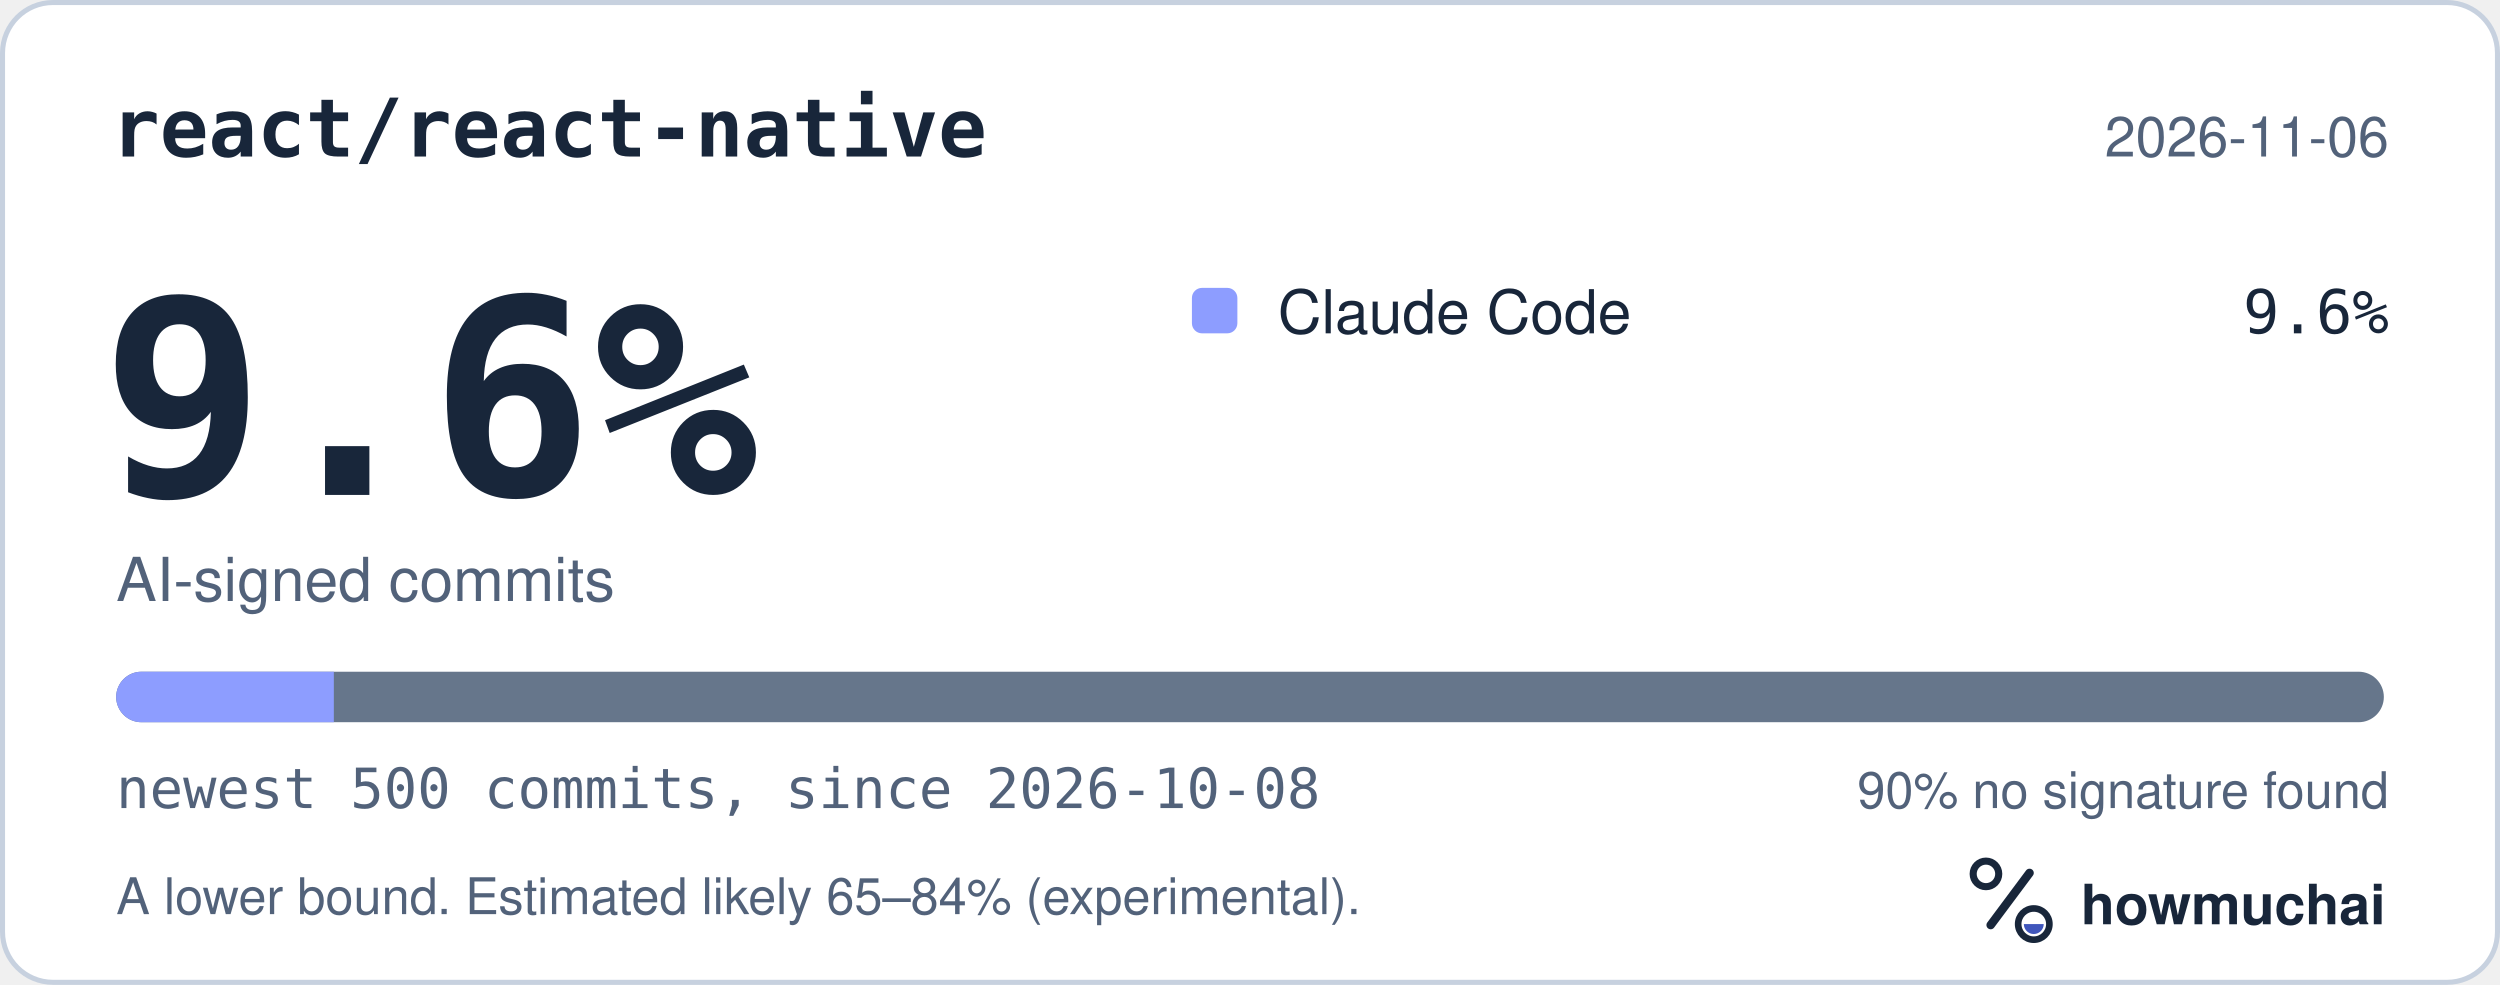
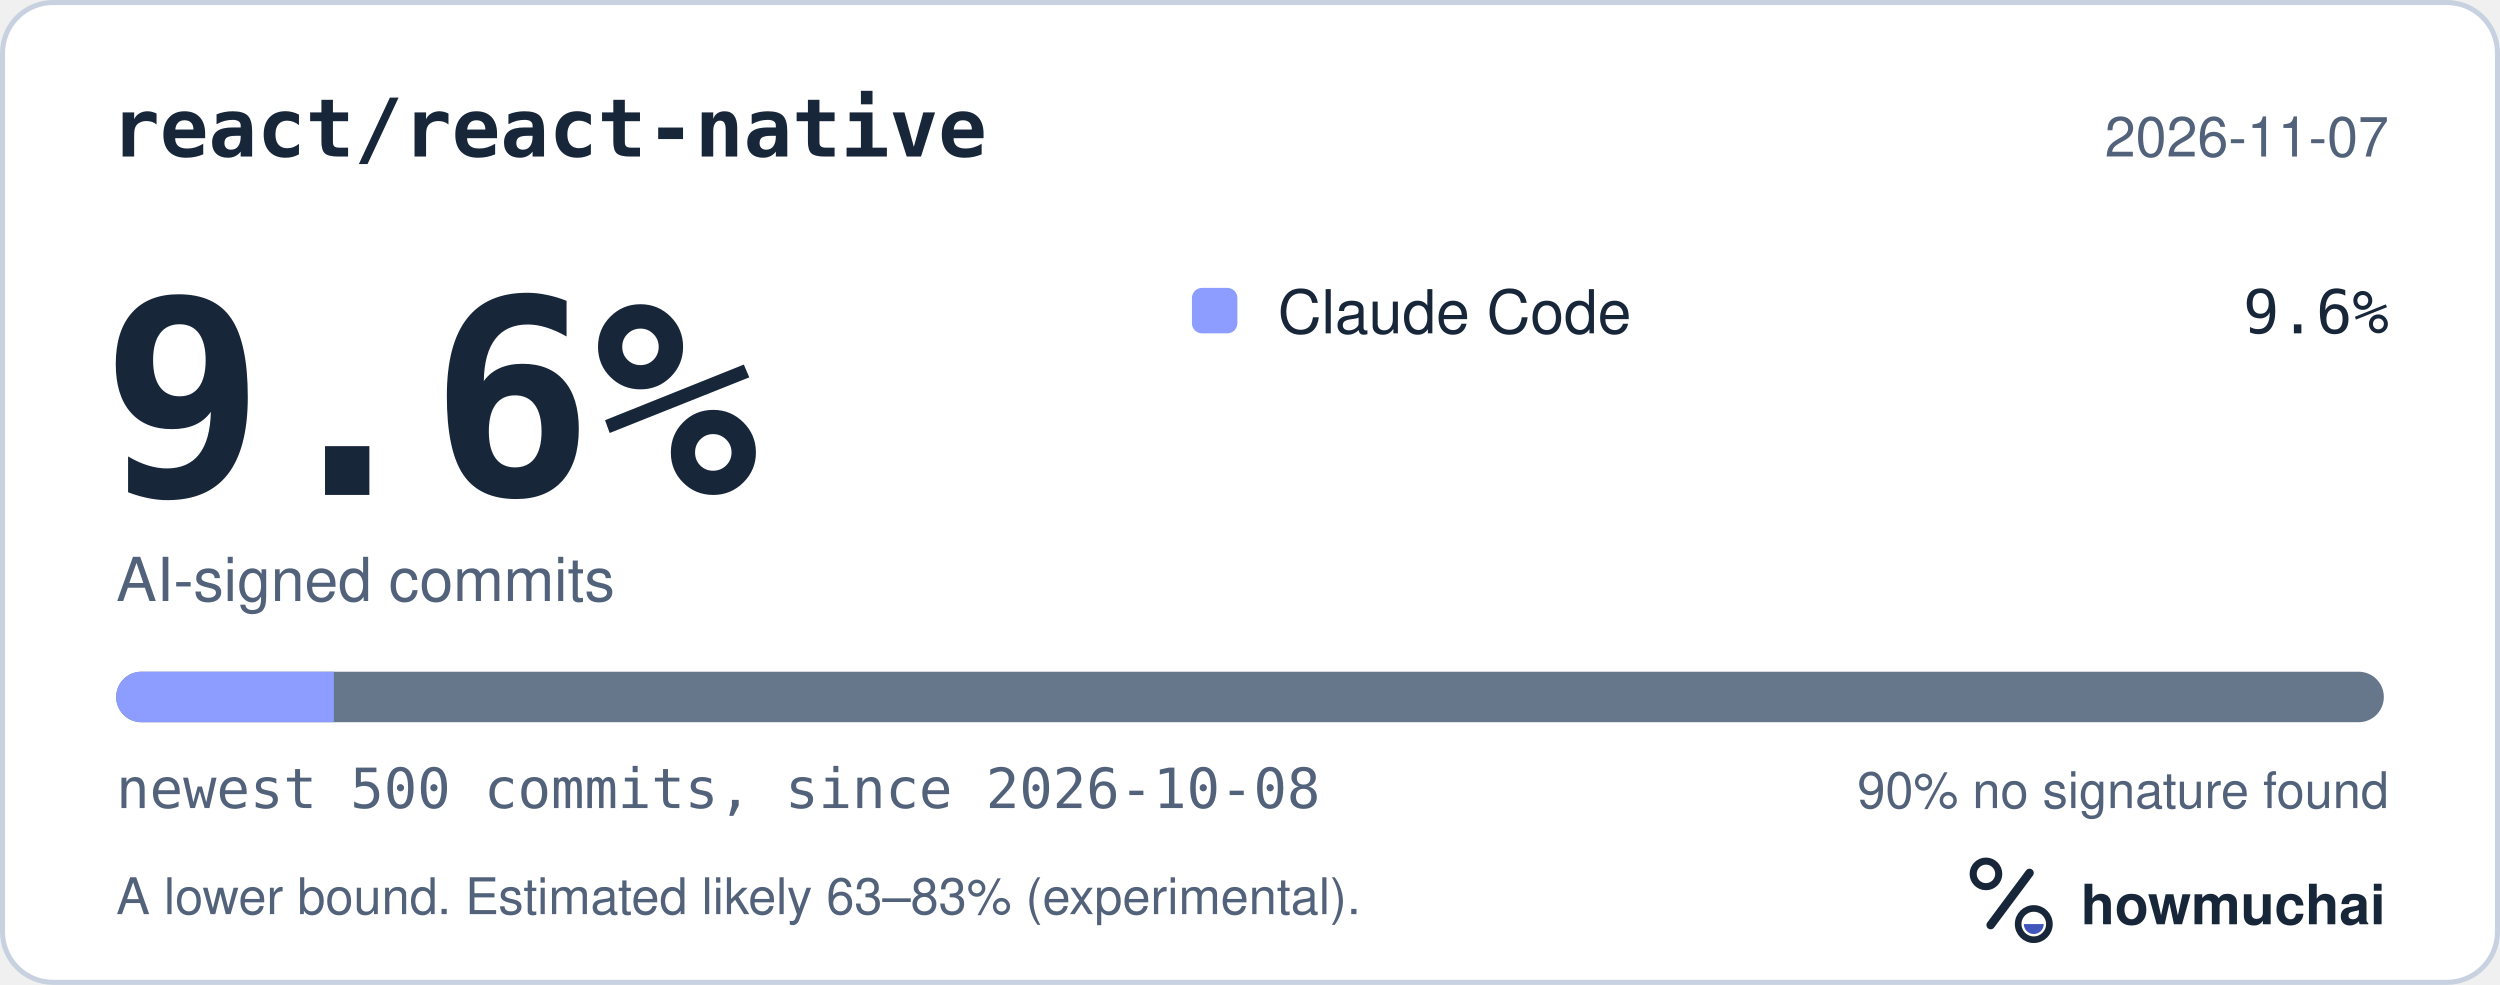
<svg xmlns="http://www.w3.org/2000/svg" width="495" height="195" viewBox="0 0 495 195" role="img" aria-labelledby="hm-t hm-d">
  <rect x="0.5" y="0.5" width="494" height="194" rx="10" fill="#FFFFFF" stroke="#C7D1DF" />
  <text x="22" y="31" fill="#18263A" font-family="ui-monospace, SF Mono, Menlo, Consolas, IBM Plex Mono, monospace" font-size="16" font-weight="600">react/react-native</text>
-   <text x="473" y="31" fill="#52627A" font-family="-apple-system, BlinkMacSystemFont, Segoe UI, Helvetica, Arial, Fira Sans, sans-serif" font-size="11" text-anchor="end">2026-11-06</text>
+   <text x="473" y="31" fill="#52627A" font-family="-apple-system, BlinkMacSystemFont, Segoe UI, Helvetica, Arial, Fira Sans, sans-serif" font-size="11" text-anchor="end">2026-11-07</text>
  <text x="20" y="98" fill="#18263A" font-family="ui-monospace, SF Mono, Menlo, Consolas, IBM Plex Mono, monospace" font-size="54" font-weight="700">9.6%</text>
  <text x="23" y="119" fill="#52627A" font-family="-apple-system, BlinkMacSystemFont, Segoe UI, Helvetica, Arial, Fira Sans, sans-serif" font-size="12">AI-signed commits</text>
  <rect x="236" y="57" width="9" height="9" rx="2" fill="#8D9DFF" />
  <text x="253" y="66" fill="#18263A" font-family="-apple-system, BlinkMacSystemFont, Segoe UI, Helvetica, Arial, Fira Sans, sans-serif" font-size="12">Claude Code</text>
  <text x="473" y="66" fill="#18263A" font-family="ui-monospace, SF Mono, Menlo, Consolas, IBM Plex Mono, monospace" font-size="12" text-anchor="end">9.6%</text>
  <defs>
    <clipPath id="hm-bar">
      <rect x="23" y="133" width="449" height="10" rx="5" />
    </clipPath>
  </defs>
  <rect x="23" y="133" width="449" height="10" rx="5" fill="#66768B" />
  <g clip-path="url(#hm-bar)">
    <rect x="23.00" y="133" width="43.10" height="10" fill="#8D9DFF" />
  </g>
  <text x="23" y="160" fill="#52627A" font-family="ui-monospace, SF Mono, Menlo, Consolas, IBM Plex Mono, monospace" font-size="11">newest 500 commits, since 2026-10-08</text>
  <text x="473" y="160" fill="#52627A" font-family="-apple-system, BlinkMacSystemFont, Segoe UI, Helvetica, Arial, Fira Sans, sans-serif" font-size="10" text-anchor="end">90% no signature found</text>
-   <text x="23" y="181" fill="#52627A" font-family="-apple-system, BlinkMacSystemFont, Segoe UI, Helvetica, Arial, Fira Sans, sans-serif" font-size="10">A lower bound. Estimated likely 65–84% (experimental).</text>
+   <text x="23" y="181" fill="#52627A" font-family="-apple-system, BlinkMacSystemFont, Segoe UI, Helvetica, Arial, Fira Sans, sans-serif" font-size="10">A lower bound. Estimated likely 63–83% (experimental).</text>
  <g transform="translate(386 166) scale(0.046875)">
    <circle cx="154" cy="150" r="54" fill="none" stroke="#18263A" stroke-width="30" />
    <path d="M174 366 338 146" fill="none" stroke="#18263A" stroke-width="36" stroke-linecap="round" />
    <circle cx="356" cy="362" r="66" fill="none" stroke="#18263A" stroke-width="28" />
    <path d="M314 362a42 42 0 0 0 84 0Z" fill="#4056BC" />
  </g>
  <text x="412" y="183" fill="#18263A" font-family="-apple-system, BlinkMacSystemFont, Segoe UI, Helvetica, Arial, Fira Sans, sans-serif" font-size="11" font-weight="650">howmuchai</text>
</svg>
